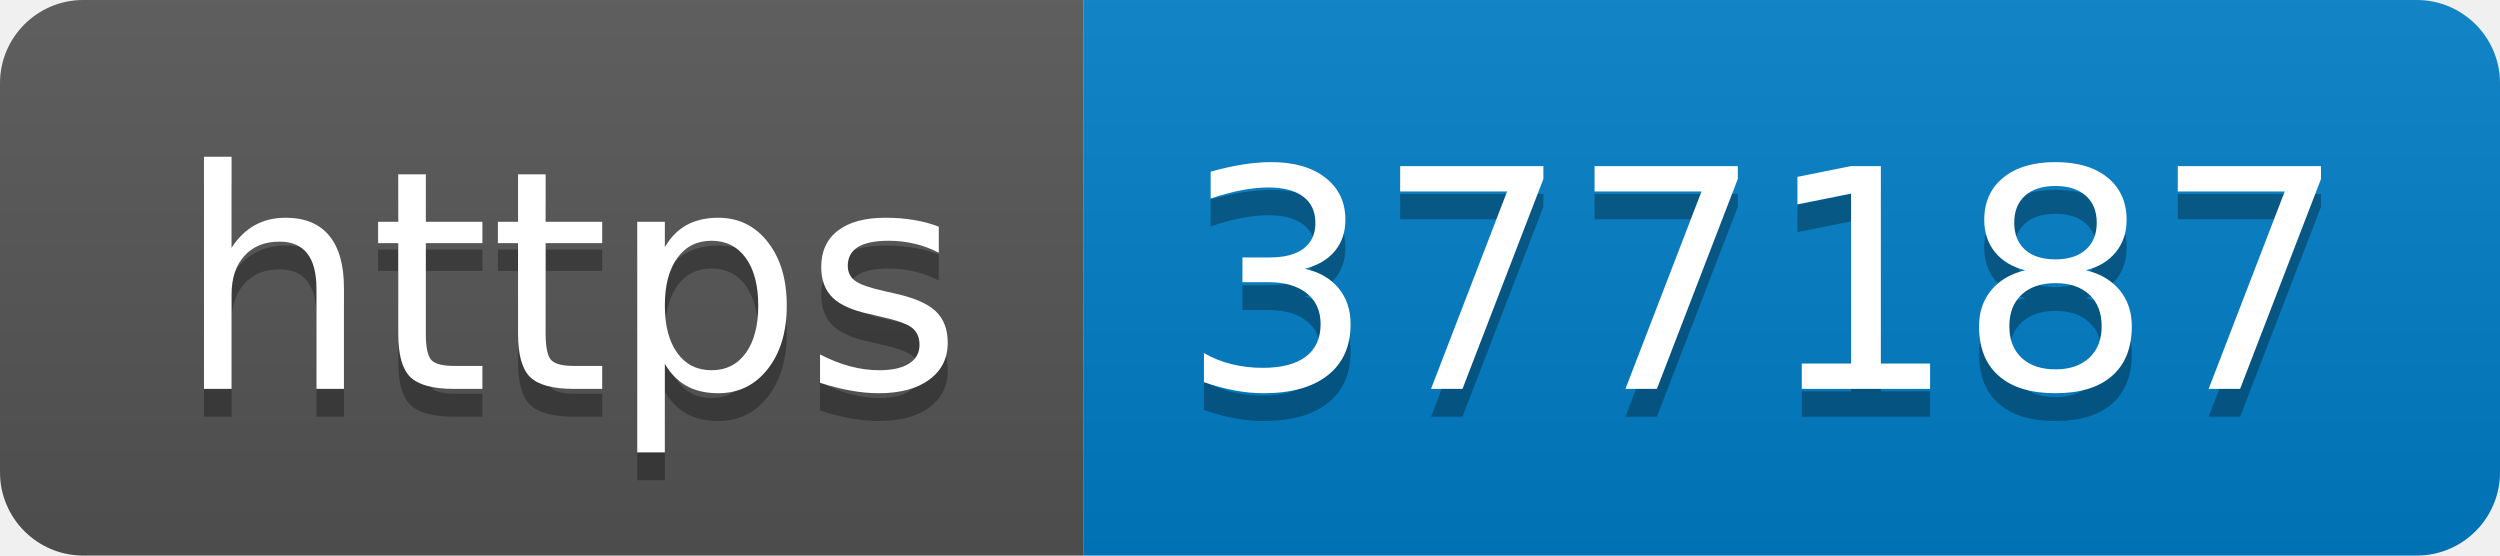
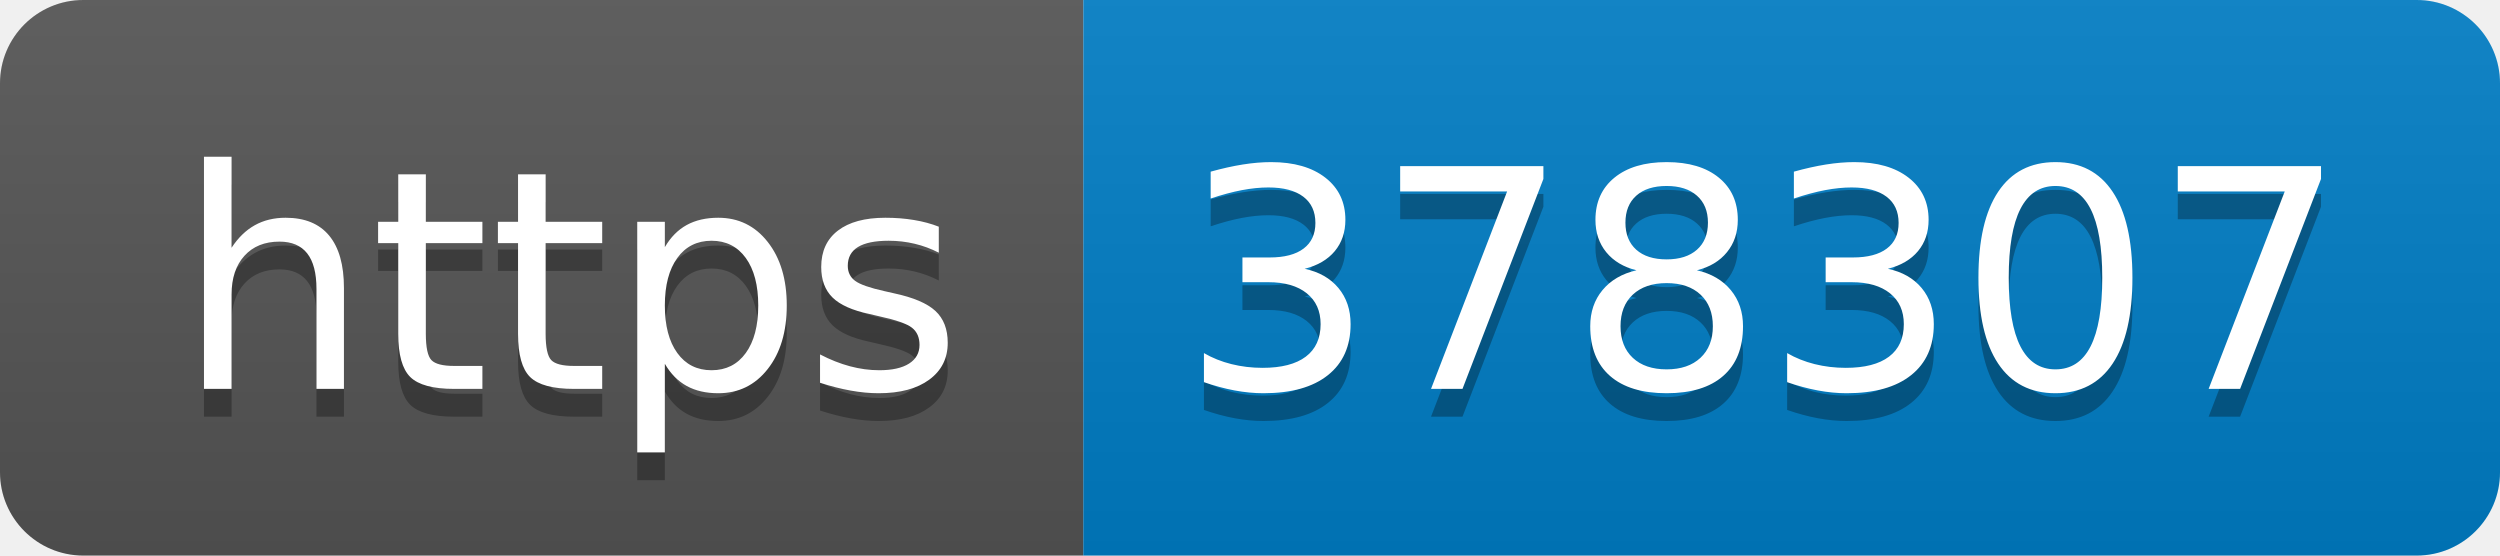
- <svg xmlns="http://www.w3.org/2000/svg" width="90" height="20" role="img" aria-label="https: 377187">
+ <svg xmlns="http://www.w3.org/2000/svg" width="90" height="20" role="img" aria-label="https: 378307">
  <linearGradient id="s" x2="0" y2="100%">
    <stop offset="0" stop-color="#bbb" stop-opacity=".1" />
    <stop offset="1" stop-opacity=".1" />
  </linearGradient>
  <clipPath id="r">
    <rect width="90" height="20" rx="3" fill="#fff" />
  </clipPath>
  <g clip-path="url(#r)">
    <rect width="39" height="20" fill="#555" />
    <rect x="39" width="51" height="20" fill="#007ec6" />
    <rect width="90" height="20" fill="url(#s)" />
  </g>
  <g fill="#fff" text-anchor="middle" font-family="Verdana,Geneva,DejaVu Sans,sans-serif" text-rendering="geometricPrecision" font-size="110">
    <text aria-hidden="true" x="205" y="150" fill="#010101" fill-opacity=".3" transform="scale(.1)" textLength="290">https</text>
    <text x="205" y="140" transform="scale(.1)" fill="#fff" textLength="290">https</text>
-     <text aria-hidden="true" x="635" y="150" fill="#010101" fill-opacity=".3" transform="scale(.1)" textLength="410">377187</text>
-     <text x="635" y="140" transform="scale(.1)" fill="#fff" textLength="410">377187</text>
+     <text aria-hidden="true" x="635" y="150" fill="#010101" fill-opacity=".3" transform="scale(.1)" textLength="410">378307</text>
+     <text x="635" y="140" transform="scale(.1)" fill="#fff" textLength="410">378307</text>
  </g>
</svg>
